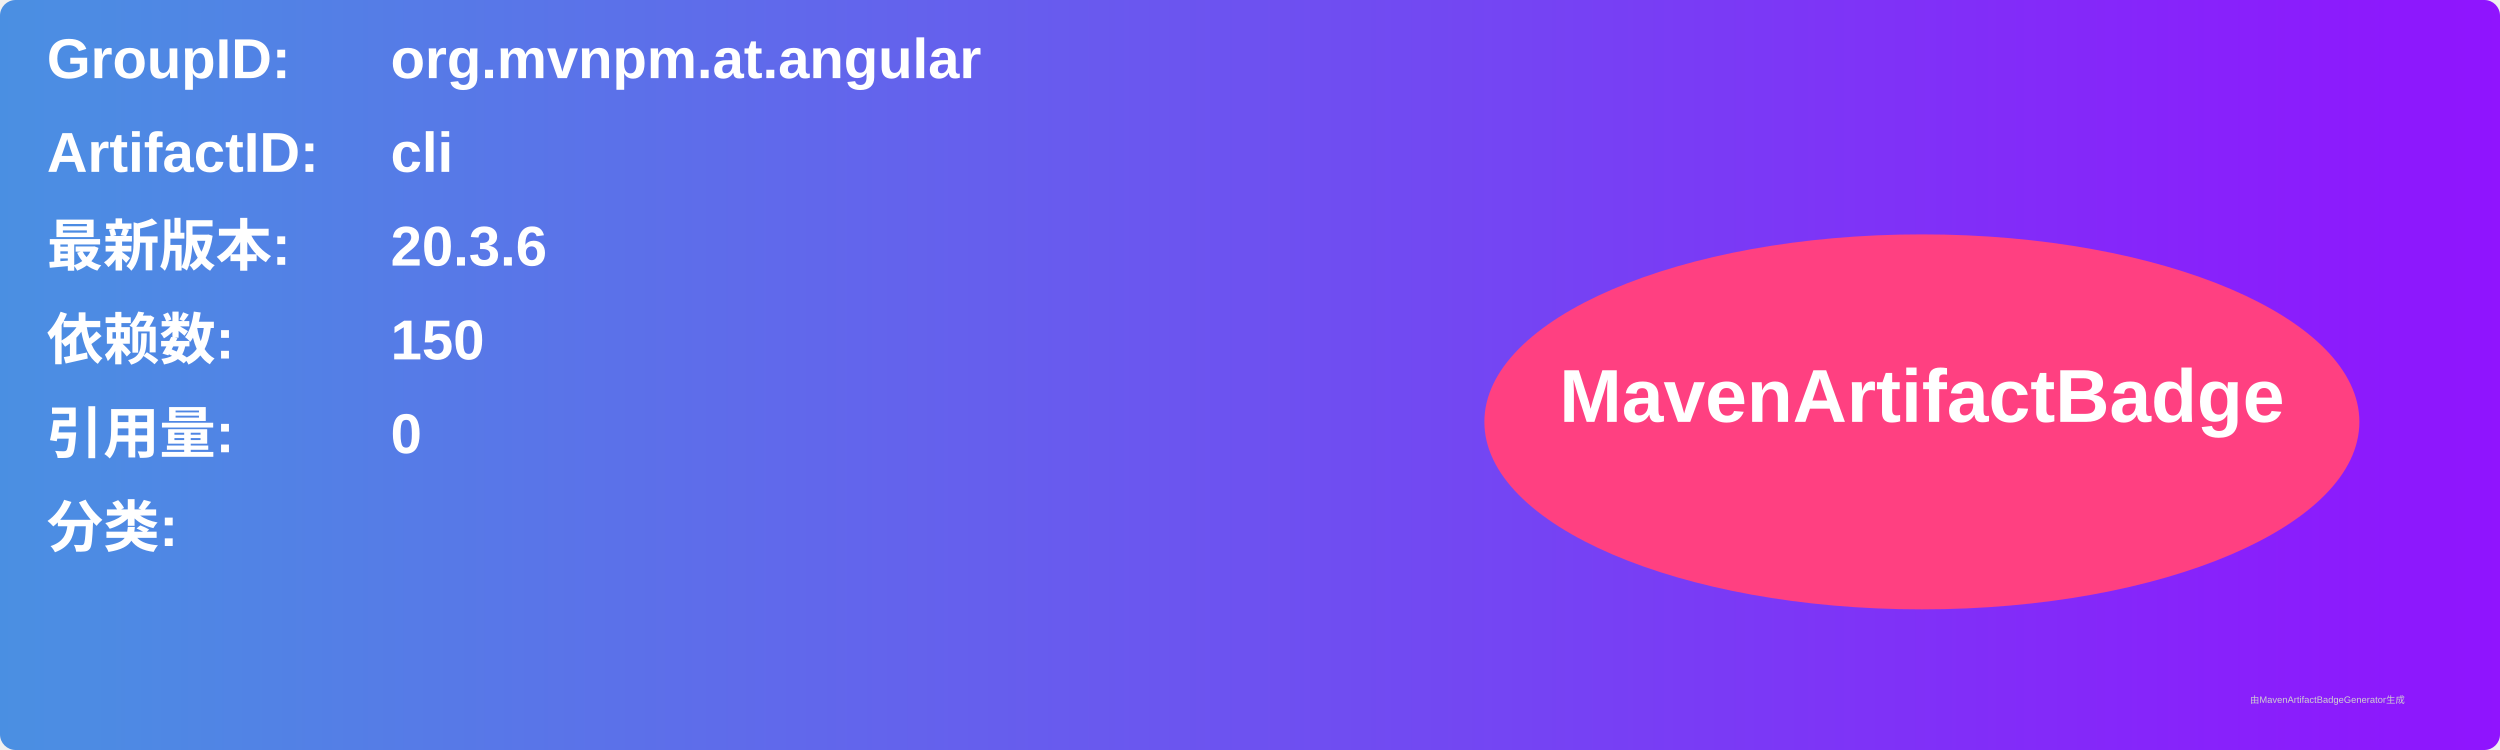
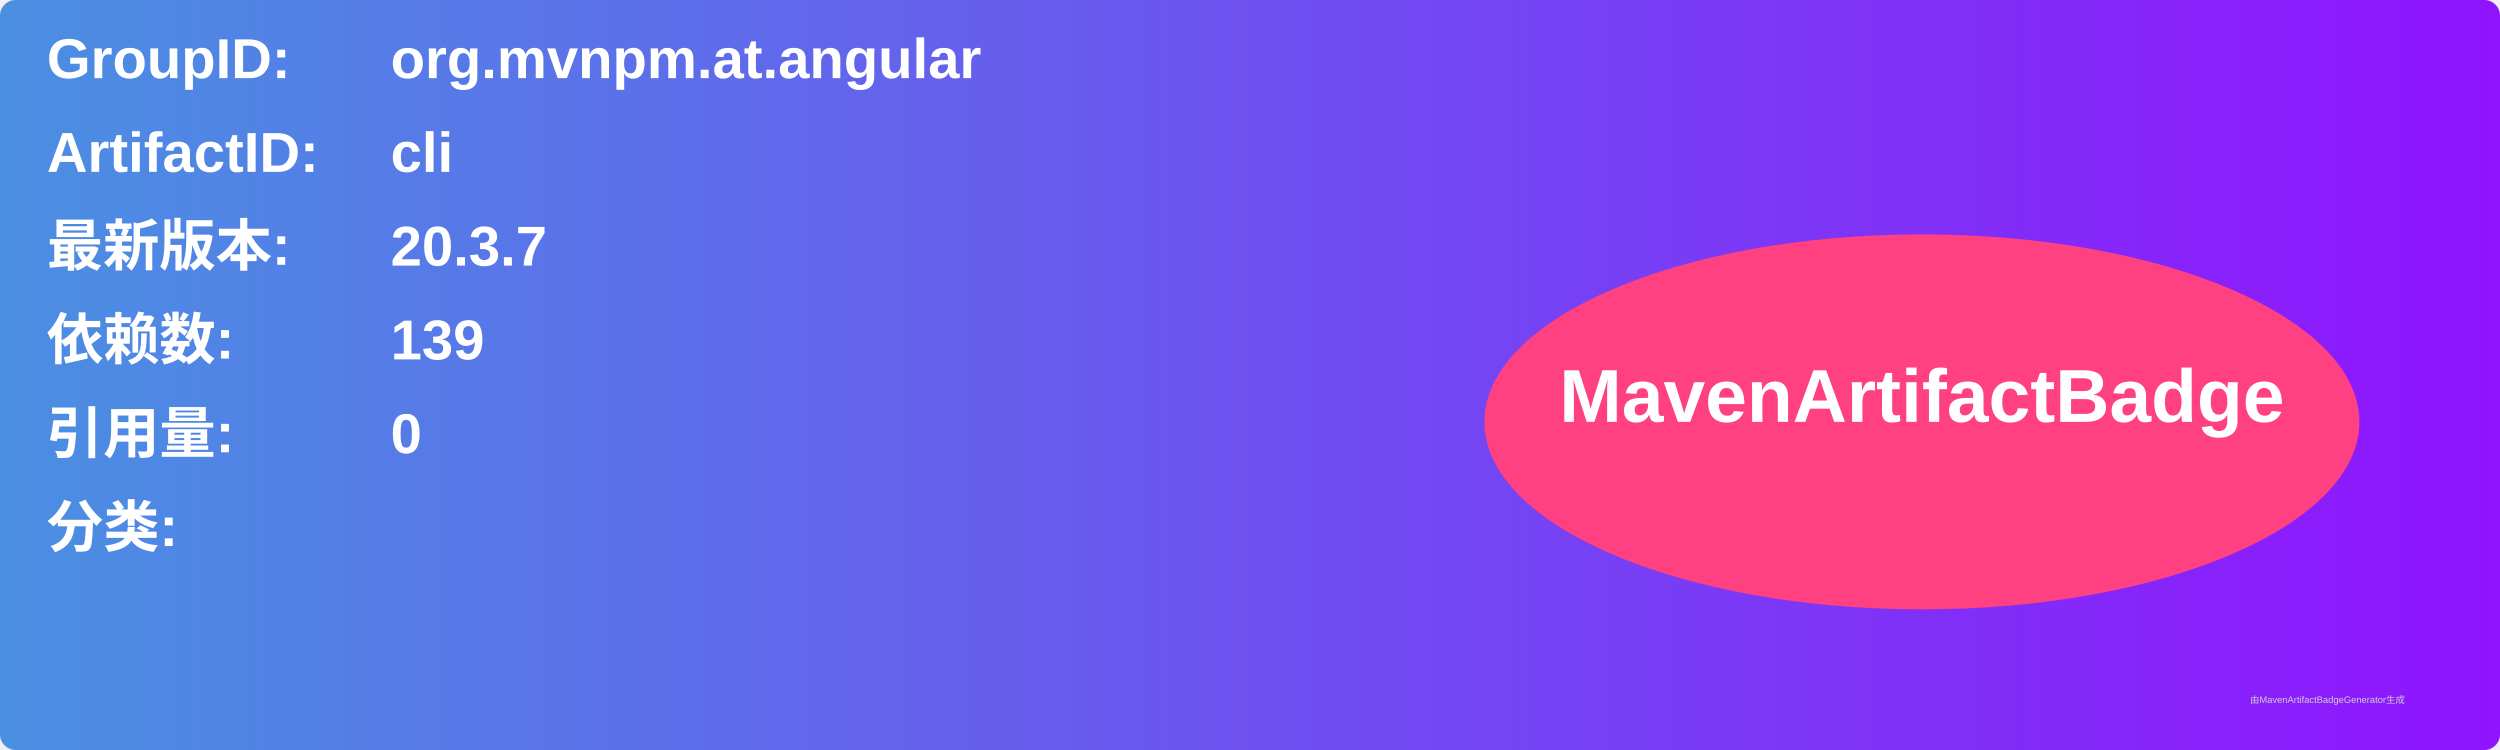
<svg xmlns="http://www.w3.org/2000/svg" width="800" height="240" viewBox="0 0 800 240">
  <linearGradient id="grad" x1="0%" y1="0%" x2="100%" y2="0%">
    <stop offset="0%" stop-color="#4a90e2" />
    <stop offset="100%" stop-color="#9013fe" />
  </linearGradient>
  <rect width="100%" height="100%" rx="5" ry="5" fill="url(#grad)" />
  <g transform="translate(15, 15)">
    <text x="0" y="10" font-family="Arial" font-size="18" fill="white" font-weight="bold" width="260">GroupID:</text>
    <text x="110" y="10" font-family="Arial" font-size="18" fill="white" font-weight="bold" width="460">org.mvnpm.at.angular</text>
    <text x="0" y="40" font-family="Arial" font-size="18" fill="white" font-weight="bold" width="260">ArtifactID:</text>
    <text x="110" y="40" font-family="Arial" font-size="18" fill="white" font-weight="bold" width="460">cli</text>
    <text x="0" y="70" font-family="Arial" font-size="18" fill="white" font-weight="bold">最新版本:</text>
    <text x="110" y="70" font-family="Arial" font-size="18" fill="white" font-weight="bold">
-       <tspan font-weight="bold">20.3.6</tspan>
+       <tspan font-weight="bold">20.3.7</tspan>
    </text>
    <text x="0" y="100" font-family="Arial" font-size="18" fill="white" font-weight="bold">依赖数: </text>
    <text x="110" y="100" font-family="Arial" font-size="18" fill="white">
-       <tspan font-weight="bold">150</tspan>
+       <tspan font-weight="bold">139</tspan>
    </text>
    <text x="0" y="130" font-family="Arial" font-size="18" fill="white" font-weight="bold">引用量: </text>
    <text x="110" y="130" font-family="Arial" font-size="18" fill="white">
      <tspan font-weight="bold">0</tspan>
    </text>
    <text x="0" y="160" font-family="Arial" font-size="18" fill="white" font-weight="bold">分类:</text>
    <text x="10" y="190" font-family="Arial" font-size="10" fill="white">
      <tspan font-weight="bold" />
    </text>
    <ellipse cx="600" cy="120" rx="140" ry="60" fill="#ff4081" />
    <text x="600" y="120" text-anchor="middle" font-family="Arial" font-size="24" fill="white" font-weight="bold">MavenArtifactBadge</text>
  </g>
  <text x="720" y="225" font-family="Arial" font-size="3" fill="#d0d0d0">由MavenArtifactBadgeGenerator生成</text>
</svg>
